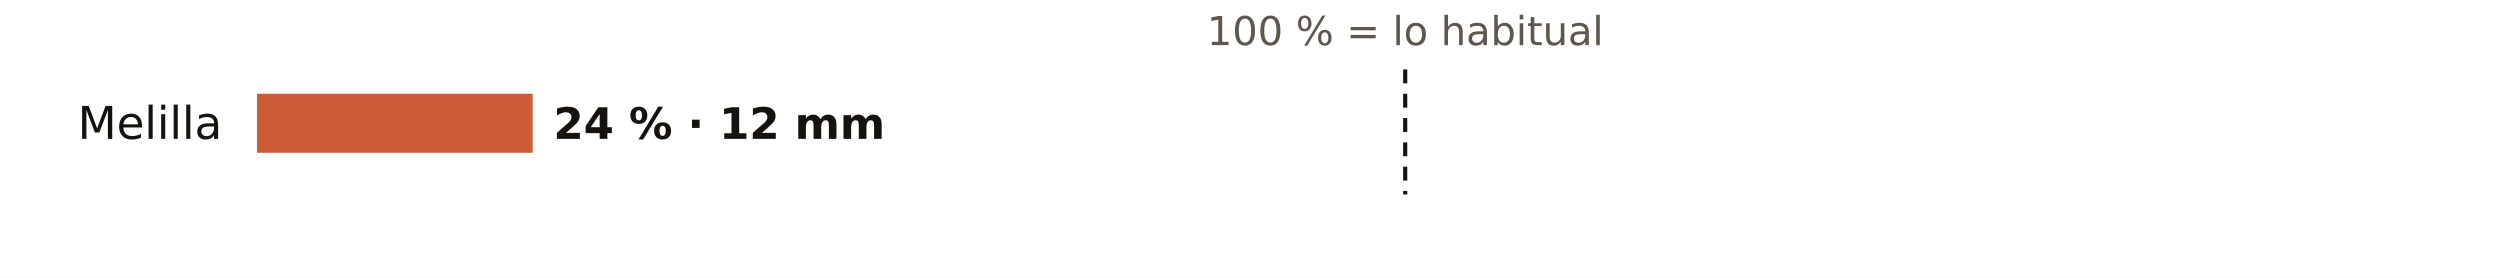
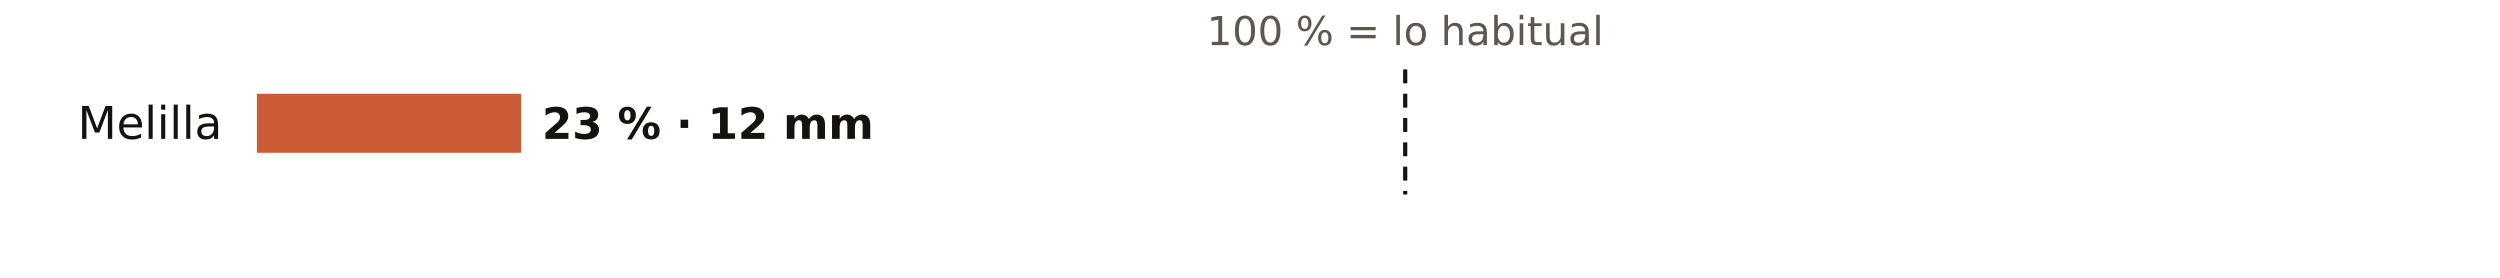
<svg xmlns="http://www.w3.org/2000/svg" viewBox="0 0 720 80" width="720" height="80" role="img" aria-label="El otoño en los pluviómetros de AEMET de Melilla: % de lo habitual">
  <rect width="720" height="80" fill="#FFFFFF" />
  <text x="404.7" y="13.0" font-size="11.5" fill="#5E574E" text-anchor="middle" font-weight="400" font-family="Public Sans, DejaVu Sans, Arial, sans-serif">100 % = lo habitual</text>
  <text x="64.0" y="40.0" font-size="13" fill="#16130F" text-anchor="end" font-weight="500" font-family="Public Sans, DejaVu Sans, Arial, sans-serif">Melilla</text>
-   <rect x="74" y="27" width="79.4" height="17" fill="#C4461A" opacity="0.88" />
-   <text x="159.4" y="40.0" font-size="12.5" fill="#16130F" text-anchor="start" font-weight="600" font-family="Public Sans, DejaVu Sans, Arial, sans-serif">24 % · 12 mm</text>
+   <rect x="74" y="27" width="76.1" height="17" fill="#C4461A" opacity="0.88" />
+   <text x="156.1" y="40.0" font-size="12.5" fill="#16130F" text-anchor="start" font-weight="600" font-family="Public Sans, DejaVu Sans, Arial, sans-serif">23 % · 12 mm</text>
  <line x1="404.7" x2="404.7" y1="20" y2="56" stroke="#16130F" stroke-width="1.2" stroke-dasharray="4 3" />
</svg>
